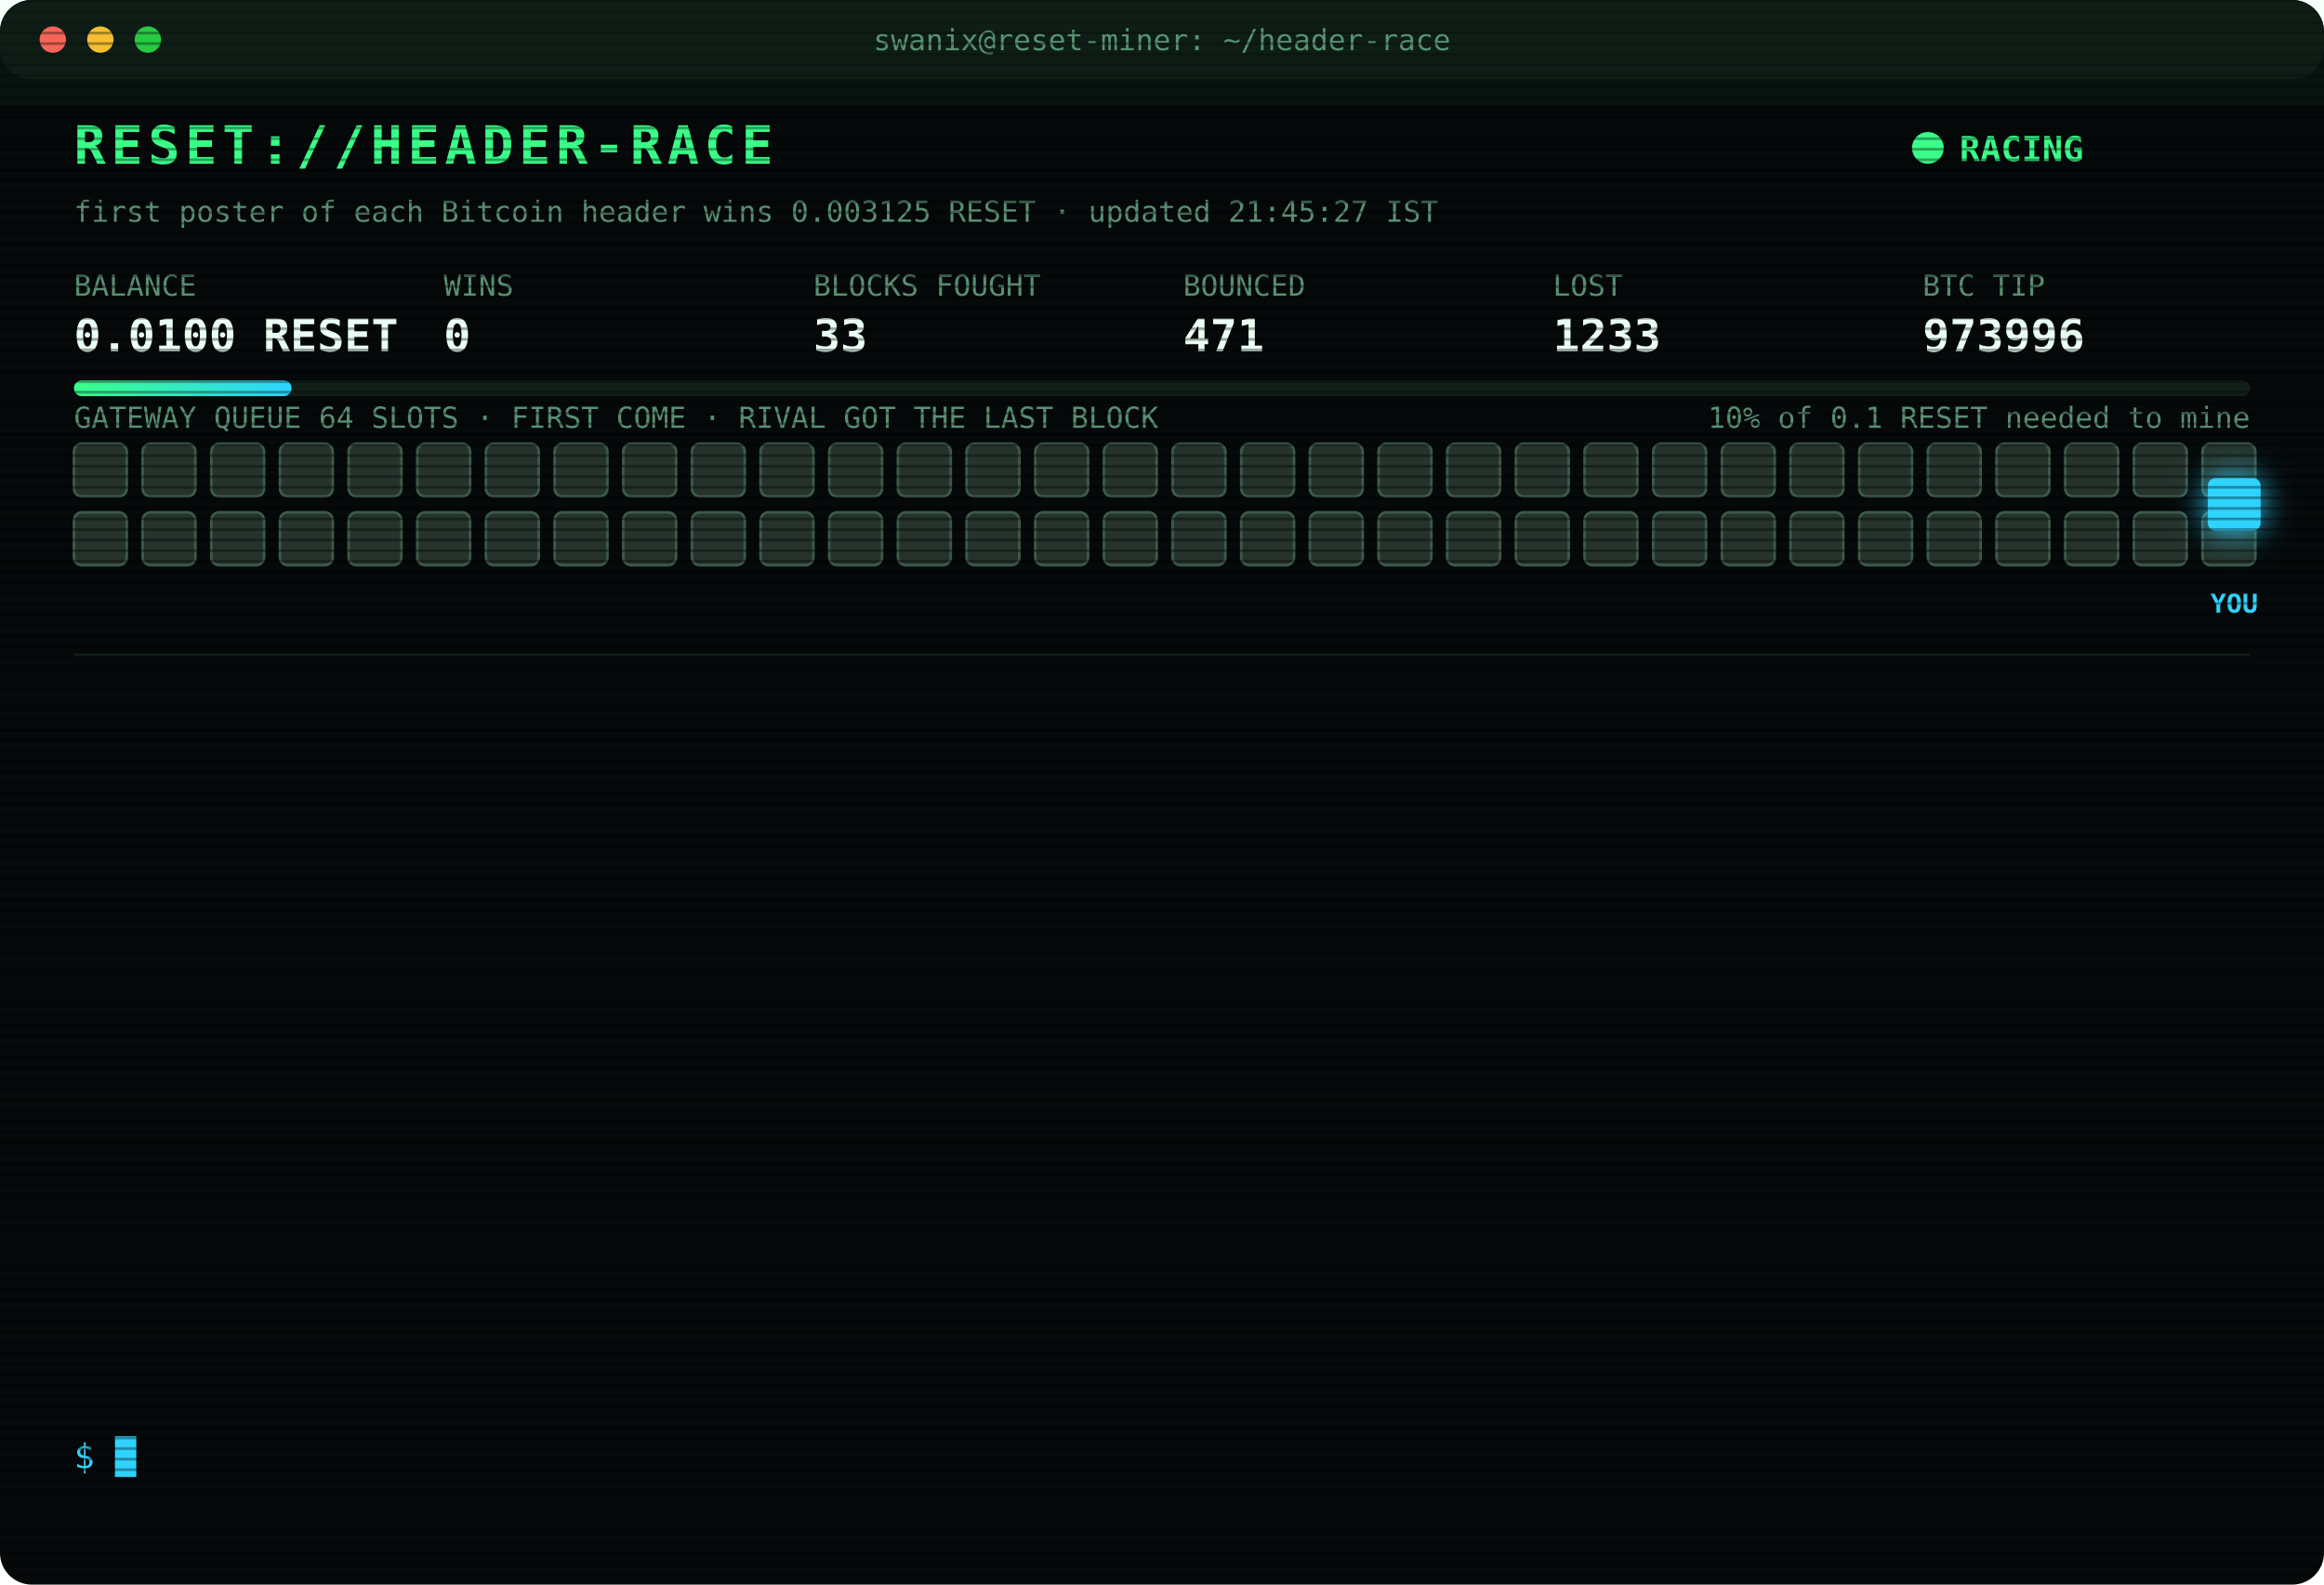
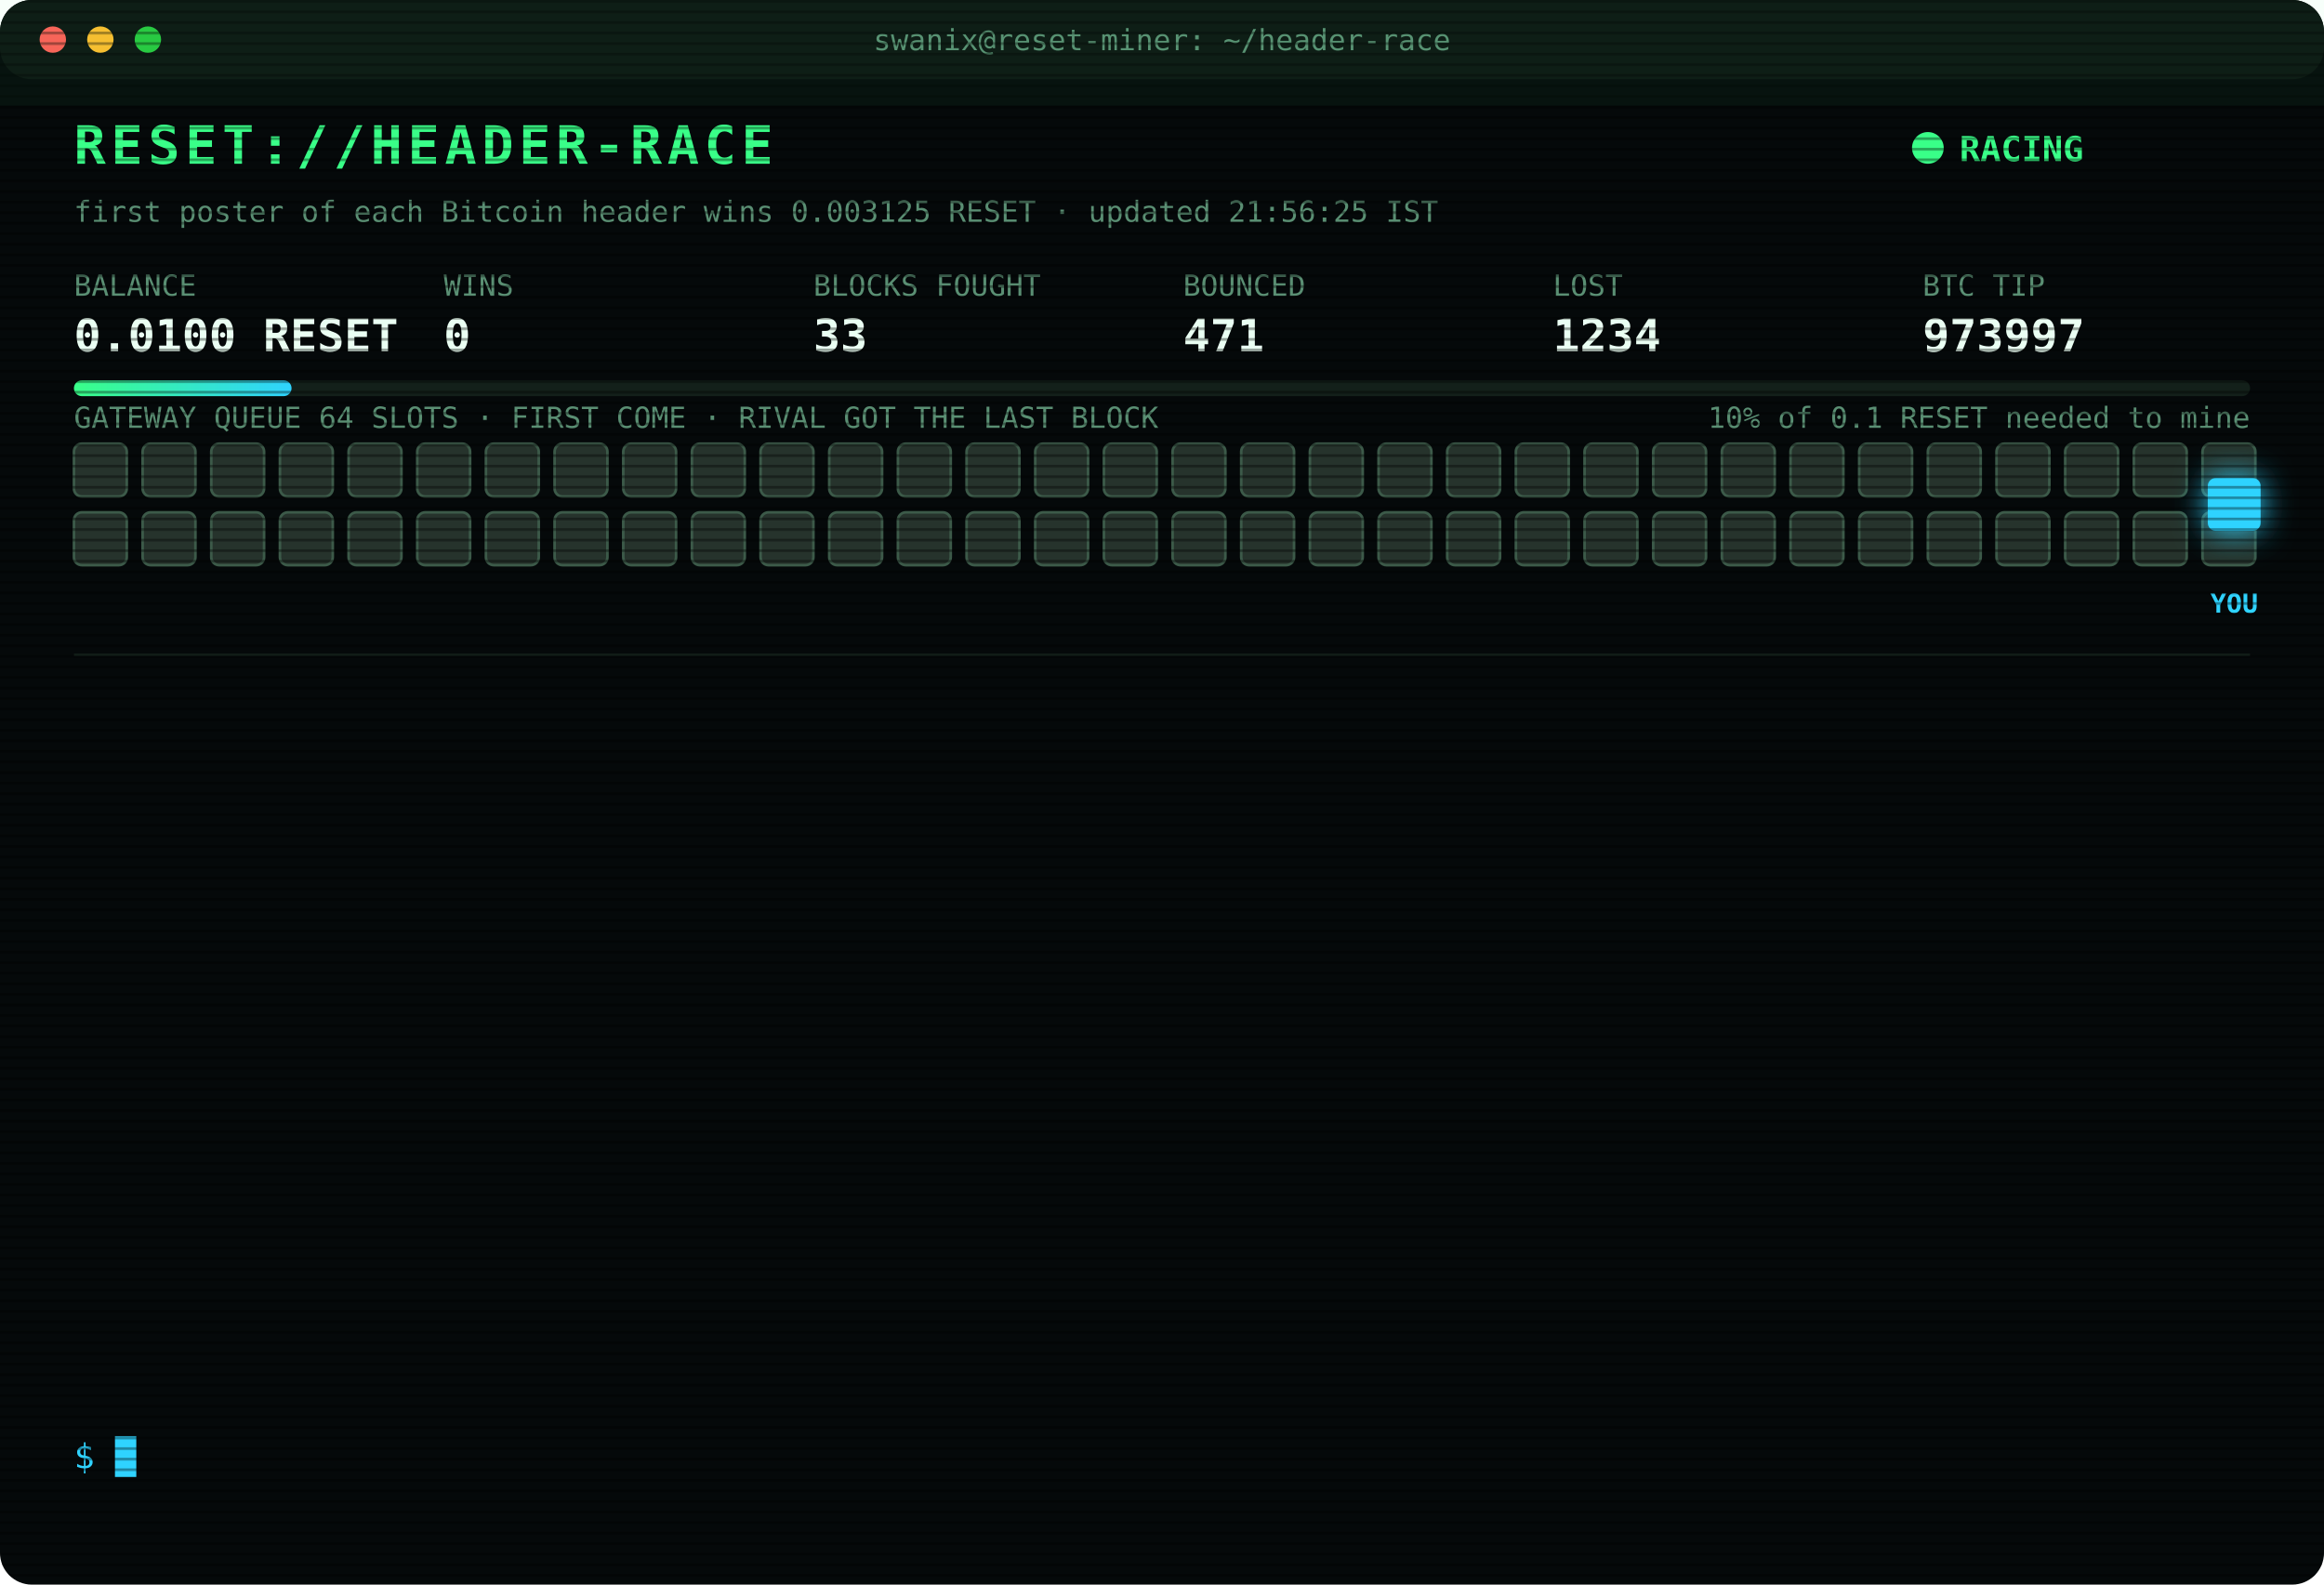
<svg xmlns="http://www.w3.org/2000/svg" width="880" height="600" viewBox="0 0 880 600" font-family="ui-monospace,SFMono-Regular,Menlo,Consolas,monospace">
  <style>
text{font-size:13px;fill:#7CFFB2}
.title{font-size:20px;font-weight:700;fill:#39FF88;letter-spacing:2px;animation:glitch 3s infinite steps(1)}
.sub{fill:#2fd3ff}.k{fill:#5a8f73;font-size:11px}.v{font-size:17px;font-weight:700;fill:#eafff3}
.ts{fill:#3f6b56}.boot{fill:#2fd3ff}.dim{fill:#5a8f73}.bad{fill:#ff4d6d}.warn{fill:#ffd23f}.mag{fill:#ff5cf0}.win{fill:#39FF88;font-weight:700}
.tag{font-size:10px;fill:#2fd3ff;font-weight:700}
.rival{fill:#26332c;stroke:#3c5a49;animation:jam 1.2s infinite alternate}
.idle{fill:#141c18;stroke:#22302a;animation:breathe 4s infinite}
.me{fill:#2fd3ff;filter:drop-shadow(0 0 6px #2fd3ff)}
.hover{animation:nudge 1.1s infinite ease-in-out}.bounce{animation:kick 1.4s infinite}
.ln{opacity:0;animation:in .4s forwards}
.cur{animation:blink 1s infinite steps(1)}
.scan{animation:scan 6s infinite linear}
.led{animation:blink 1.4s infinite}
@keyframes in{from{opacity:0;transform:translateX(-6px)}to{opacity:1;transform:none}}
@keyframes blink{50%{opacity:0}}
@keyframes jam{to{fill:#33463b}}
@keyframes breathe{50%{opacity:.4}}
@keyframes nudge{50%{transform:translateX(-10px)}}
@keyframes kick{0%,100%{transform:none}30%{transform:translateX(-14px)}55%{transform:translateX(10px) translateY(-6px)}}
@keyframes glitch{0%,92%{transform:none}93%{transform:translateX(2px);fill:#ff4d6d}95%{transform:translateX(-2px);fill:#2fd3ff}97%{transform:none}}
@keyframes scan{from{transform:translateY(-40px)}to{transform:translateY(600px)}}
</style>
  <defs>
    <pattern id="sl" width="4" height="4" patternUnits="userSpaceOnUse">
      <rect width="4" height="1" fill="#000" opacity=".35" />
    </pattern>
    <linearGradient id="bar">
      <stop offset="0" stop-color="#39FF88" />
      <stop offset="1" stop-color="#2fd3ff" />
    </linearGradient>
  </defs>
  <rect width="880" height="600" rx="12" fill="#05090a" />
  <rect width="880" height="30" rx="12" fill="#0d1512" />
  <circle cx="20" cy="15" r="5" fill="#ff5f57" />
  <circle cx="38" cy="15" r="5" fill="#febc2e" />
  <circle cx="56" cy="15" r="5" fill="#28c840" />
  <text x="440" y="19" text-anchor="middle" class="k">swanix@reset-miner: ~/header-race</text>
  <text x="28" y="62" class="title">RESET://HEADER-RACE</text>
  <circle class="led" cx="730" cy="56" r="6" fill="#39FF88" />
  <text x="742" y="61" class="win">RACING</text>
-   <text x="28" y="84" class="k">first poster of each Bitcoin header wins 0.003125 RESET · updated 21:45:27 IST</text>
+   <text x="28" y="84" class="k">first poster of each Bitcoin header wins 0.003125 RESET · updated 21:56:25 IST</text>
  <text x="28" y="112" class="k">BALANCE</text>
  <text x="28" y="133" class="v">0.0100 RESET</text>
  <text x="168" y="112" class="k">WINS</text>
  <text x="168" y="133" class="v">0</text>
  <text x="308" y="112" class="k">BLOCKS FOUGHT</text>
  <text x="308" y="133" class="v">33</text>
  <text x="448" y="112" class="k">BOUNCED</text>
  <text x="448" y="133" class="v">471</text>
  <text x="588" y="112" class="k">LOST</text>
-   <text x="588" y="133" class="v">1233</text>
+   <text x="588" y="133" class="v">1234</text>
  <text x="728" y="112" class="k">BTC TIP</text>
-   <text x="728" y="133" class="v">973996</text>
+   <text x="728" y="133" class="v">973997</text>
  <rect x="28" y="144" width="824" height="6" rx="3" fill="#13201a" />
  <rect x="28" y="144" width="82.4" height="6" rx="3" fill="url(#bar)" />
  <text x="852" y="162" text-anchor="end" class="k">10% of 0.1 RESET needed to mine</text>
  <text x="28" y="162" class="k">GATEWAY QUEUE 64 SLOTS · FIRST COME · RIVAL GOT THE LAST BLOCK</text>
  <rect class="rival" x="28" y="168" width="20" height="20" rx="3" style="animation-delay:0.00s" />
  <rect class="rival" x="54" y="168" width="20" height="20" rx="3" style="animation-delay:0.05s" />
  <rect class="rival" x="80" y="168" width="20" height="20" rx="3" style="animation-delay:0.10s" />
  <rect class="rival" x="106" y="168" width="20" height="20" rx="3" style="animation-delay:0.15s" />
  <rect class="rival" x="132" y="168" width="20" height="20" rx="3" style="animation-delay:0.20s" />
  <rect class="rival" x="158" y="168" width="20" height="20" rx="3" style="animation-delay:0.25s" />
  <rect class="rival" x="184" y="168" width="20" height="20" rx="3" style="animation-delay:0.30s" />
  <rect class="rival" x="210" y="168" width="20" height="20" rx="3" style="animation-delay:0.35s" />
  <rect class="rival" x="236" y="168" width="20" height="20" rx="3" style="animation-delay:0.40s" />
  <rect class="rival" x="262" y="168" width="20" height="20" rx="3" style="animation-delay:0.45s" />
  <rect class="rival" x="288" y="168" width="20" height="20" rx="3" style="animation-delay:0.50s" />
  <rect class="rival" x="314" y="168" width="20" height="20" rx="3" style="animation-delay:0.55s" />
  <rect class="rival" x="340" y="168" width="20" height="20" rx="3" style="animation-delay:0.60s" />
  <rect class="rival" x="366" y="168" width="20" height="20" rx="3" style="animation-delay:0.65s" />
  <rect class="rival" x="392" y="168" width="20" height="20" rx="3" style="animation-delay:0.70s" />
  <rect class="rival" x="418" y="168" width="20" height="20" rx="3" style="animation-delay:0.75s" />
  <rect class="rival" x="444" y="168" width="20" height="20" rx="3" style="animation-delay:0.80s" />
  <rect class="rival" x="470" y="168" width="20" height="20" rx="3" style="animation-delay:0.85s" />
  <rect class="rival" x="496" y="168" width="20" height="20" rx="3" style="animation-delay:0.90s" />
  <rect class="rival" x="522" y="168" width="20" height="20" rx="3" style="animation-delay:0.95s" />
  <rect class="rival" x="548" y="168" width="20" height="20" rx="3" style="animation-delay:1.00s" />
  <rect class="rival" x="574" y="168" width="20" height="20" rx="3" style="animation-delay:1.05s" />
  <rect class="rival" x="600" y="168" width="20" height="20" rx="3" style="animation-delay:1.10s" />
  <rect class="rival" x="626" y="168" width="20" height="20" rx="3" style="animation-delay:1.15s" />
  <rect class="rival" x="652" y="168" width="20" height="20" rx="3" style="animation-delay:1.20s" />
  <rect class="rival" x="678" y="168" width="20" height="20" rx="3" style="animation-delay:1.25s" />
  <rect class="rival" x="704" y="168" width="20" height="20" rx="3" style="animation-delay:1.30s" />
  <rect class="rival" x="730" y="168" width="20" height="20" rx="3" style="animation-delay:1.35s" />
  <rect class="rival" x="756" y="168" width="20" height="20" rx="3" style="animation-delay:1.40s" />
  <rect class="rival" x="782" y="168" width="20" height="20" rx="3" style="animation-delay:1.45s" />
  <rect class="rival" x="808" y="168" width="20" height="20" rx="3" style="animation-delay:1.50s" />
  <rect class="rival" x="834" y="168" width="20" height="20" rx="3" style="animation-delay:1.55s" />
  <rect class="rival" x="28" y="194" width="20" height="20" rx="3" style="animation-delay:1.60s" />
  <rect class="rival" x="54" y="194" width="20" height="20" rx="3" style="animation-delay:1.65s" />
  <rect class="rival" x="80" y="194" width="20" height="20" rx="3" style="animation-delay:1.70s" />
  <rect class="rival" x="106" y="194" width="20" height="20" rx="3" style="animation-delay:1.75s" />
  <rect class="rival" x="132" y="194" width="20" height="20" rx="3" style="animation-delay:1.80s" />
  <rect class="rival" x="158" y="194" width="20" height="20" rx="3" style="animation-delay:1.85s" />
  <rect class="rival" x="184" y="194" width="20" height="20" rx="3" style="animation-delay:1.90s" />
  <rect class="rival" x="210" y="194" width="20" height="20" rx="3" style="animation-delay:1.95s" />
  <rect class="rival" x="236" y="194" width="20" height="20" rx="3" style="animation-delay:2.00s" />
  <rect class="rival" x="262" y="194" width="20" height="20" rx="3" style="animation-delay:2.05s" />
  <rect class="rival" x="288" y="194" width="20" height="20" rx="3" style="animation-delay:2.10s" />
  <rect class="rival" x="314" y="194" width="20" height="20" rx="3" style="animation-delay:2.15s" />
  <rect class="rival" x="340" y="194" width="20" height="20" rx="3" style="animation-delay:2.20s" />
  <rect class="rival" x="366" y="194" width="20" height="20" rx="3" style="animation-delay:2.25s" />
  <rect class="rival" x="392" y="194" width="20" height="20" rx="3" style="animation-delay:2.30s" />
  <rect class="rival" x="418" y="194" width="20" height="20" rx="3" style="animation-delay:2.35s" />
  <rect class="rival" x="444" y="194" width="20" height="20" rx="3" style="animation-delay:2.40s" />
  <rect class="rival" x="470" y="194" width="20" height="20" rx="3" style="animation-delay:2.45s" />
  <rect class="rival" x="496" y="194" width="20" height="20" rx="3" style="animation-delay:2.50s" />
  <rect class="rival" x="522" y="194" width="20" height="20" rx="3" style="animation-delay:2.55s" />
  <rect class="rival" x="548" y="194" width="20" height="20" rx="3" style="animation-delay:2.60s" />
  <rect class="rival" x="574" y="194" width="20" height="20" rx="3" style="animation-delay:2.65s" />
  <rect class="rival" x="600" y="194" width="20" height="20" rx="3" style="animation-delay:2.70s" />
  <rect class="rival" x="626" y="194" width="20" height="20" rx="3" style="animation-delay:2.75s" />
  <rect class="rival" x="652" y="194" width="20" height="20" rx="3" style="animation-delay:2.80s" />
  <rect class="rival" x="678" y="194" width="20" height="20" rx="3" style="animation-delay:2.85s" />
  <rect class="rival" x="704" y="194" width="20" height="20" rx="3" style="animation-delay:2.90s" />
  <rect class="rival" x="730" y="194" width="20" height="20" rx="3" style="animation-delay:2.95s" />
  <rect class="rival" x="756" y="194" width="20" height="20" rx="3" style="animation-delay:3.00s" />
  <rect class="rival" x="782" y="194" width="20" height="20" rx="3" style="animation-delay:3.05s" />
  <rect class="rival" x="808" y="194" width="20" height="20" rx="3" style="animation-delay:3.10s" />
  <rect class="rival" x="834" y="194" width="20" height="20" rx="3" style="animation-delay:3.15s" />
  <g class="hover">
    <rect class="me" x="836" y="181" width="20" height="20" rx="3" />
    <text class="tag" x="846" y="232" text-anchor="middle">YOU</text>
  </g>
  <line x1="28" x2="852" y1="248" y2="248" stroke="#13201a" />
  <g class="ln" style="animation-delay:0.40s">
-     <text x="28" y="270" class="ts">21:28:21</text>
-     <text x="104" y="270" class="warn">[QUEUE FULL] #973994 bounced 64/64 · retry 1.7s · 1948ms</text>
+     <text x="28" y="270" class="ts">21:28:24</text>
+     <text x="104" y="270" class="warn">[QUEUE FULL] #973994 bounced 64/64 · retry 1.7s · 2285ms</text>
  </g>
  <g class="ln" style="animation-delay:0.65s">
    <text x="28" y="292" class="ts">21:28:24</text>
-     <text x="104" y="292" class="warn">[QUEUE FULL] #973994 bounced 64/64 · retry 1.7s · 2285ms</text>
+     <text x="104" y="292" class="warn">[QUEUE FULL] #973994 bounced 64/64 · retry 1.7s · 4096ms</text>
  </g>
  <g class="ln" style="animation-delay:0.90s">
    <text x="28" y="314" class="ts">21:28:24</text>
-     <text x="104" y="314" class="warn">[QUEUE FULL] #973994 bounced 64/64 · retry 1.7s · 4096ms</text>
+     <text x="104" y="314" class="mag">[??] #973994 sent, no receipt · may have landed</text>
  </g>
  <g class="ln" style="animation-delay:1.15s">
-     <text x="28" y="336" class="ts">21:28:24</text>
-     <text x="104" y="336" class="mag">[??] #973994 sent, no receipt · may have landed</text>
+     <text x="28" y="336" class="ts">21:28:25</text>
+     <text x="104" y="336" class="warn">[QUEUE FULL] #973994 bounced 64/64 · retry 1.7s · 934ms</text>
  </g>
  <g class="ln" style="animation-delay:1.40s">
    <text x="28" y="358" class="ts">21:28:25</text>
-     <text x="104" y="358" class="warn">[QUEUE FULL] #973994 bounced 64/64 · retry 1.7s · 934ms</text>
+     <text x="104" y="358" class="mag">[??] #973994 sent, no receipt · may have landed</text>
  </g>
  <g class="ln" style="animation-delay:1.65s">
-     <text x="28" y="380" class="ts">21:28:25</text>
-     <text x="104" y="380" class="mag">[??] #973994 sent, no receipt · may have landed</text>
+     <text x="28" y="380" class="ts">21:28:26</text>
+     <text x="104" y="380" class="warn">[QUEUE FULL] #973994 bounced 64/64 · retry 1.7s · 990ms</text>
  </g>
  <g class="ln" style="animation-delay:1.90s">
-     <text x="28" y="402" class="ts">21:28:26</text>
-     <text x="104" y="402" class="warn">[QUEUE FULL] #973994 bounced 64/64 · retry 1.7s · 990ms</text>
+     <text x="28" y="402" class="ts">21:28:27</text>
+     <text x="104" y="402" class="warn">[QUEUE FULL] #973994 bounced 64/64 · retry 1.7s · 1150ms</text>
  </g>
  <g class="ln" style="animation-delay:2.15s">
-     <text x="28" y="424" class="ts">21:28:27</text>
-     <text x="104" y="424" class="warn">[QUEUE FULL] #973994 bounced 64/64 · retry 1.7s · 1150ms</text>
+     <text x="28" y="424" class="ts">21:28:28</text>
+     <text x="104" y="424" class="warn">[QUEUE FULL] #973994 bounced 64/64 · retry 1.7s · 958ms</text>
  </g>
  <g class="ln" style="animation-delay:2.40s">
-     <text x="28" y="446" class="ts">21:28:28</text>
-     <text x="104" y="446" class="warn">[QUEUE FULL] #973994 bounced 64/64 · retry 1.7s · 958ms</text>
+     <text x="28" y="446" class="ts">21:28:35</text>
+     <text x="104" y="446" class="mag">[??] #973994 sent, no receipt · may have landed</text>
  </g>
  <g class="ln" style="animation-delay:2.65s">
    <text x="28" y="468" class="ts">21:28:35</text>
-     <text x="104" y="468" class="mag">[??] #973994 sent, no receipt · may have landed</text>
+     <text x="104" y="468" class="bad">[LOST] #973994 taken by a rival miner</text>
  </g>
  <g class="ln" style="animation-delay:2.90s">
-     <text x="28" y="490" class="ts">21:28:35</text>
-     <text x="104" y="490" class="bad">[LOST] #973994 taken by a rival miner</text>
+     <text x="28" y="490" class="ts">21:30:48</text>
+     <text x="104" y="490" class="bad">[LOST] #973995 taken by a rival miner</text>
  </g>
  <g class="ln" style="animation-delay:3.15s">
-     <text x="28" y="512" class="ts">21:30:48</text>
-     <text x="104" y="512" class="bad">[LOST] #973995 taken by a rival miner</text>
+     <text x="28" y="512" class="ts">21:39:45</text>
+     <text x="104" y="512" class="bad">[LOST] #973996 taken by a rival miner</text>
  </g>
  <g class="ln" style="animation-delay:3.40s">
-     <text x="28" y="534" class="ts">21:39:45</text>
-     <text x="104" y="534" class="bad">[LOST] #973996 taken by a rival miner</text>
+     <text x="28" y="534" class="ts">21:56:25</text>
+     <text x="104" y="534" class="bad">[LOST] #973997 taken by a rival miner</text>
  </g>
  <text x="28" y="556" class="sub">$ <tspan class="cur">█</tspan>
  </text>
  <rect width="880" height="600" rx="12" fill="url(#sl)" pointer-events="none" />
  <rect class="scan" width="880" height="40" fill="#39FF88" opacity=".04" />
</svg>
